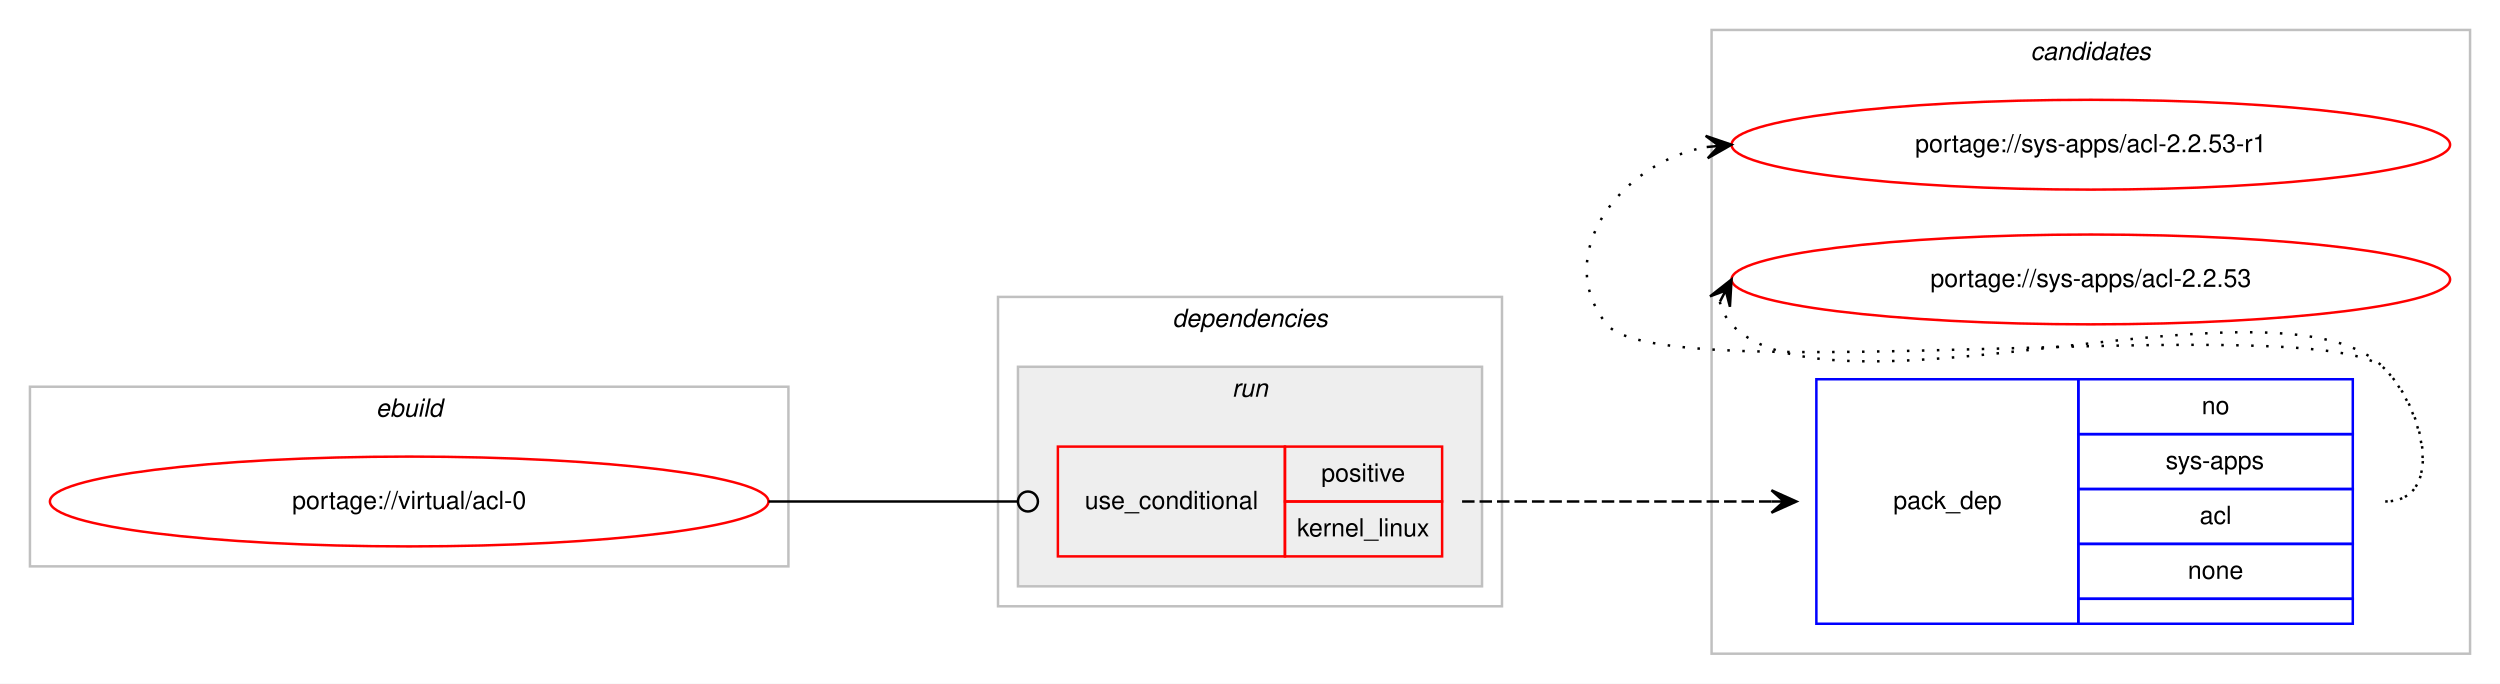
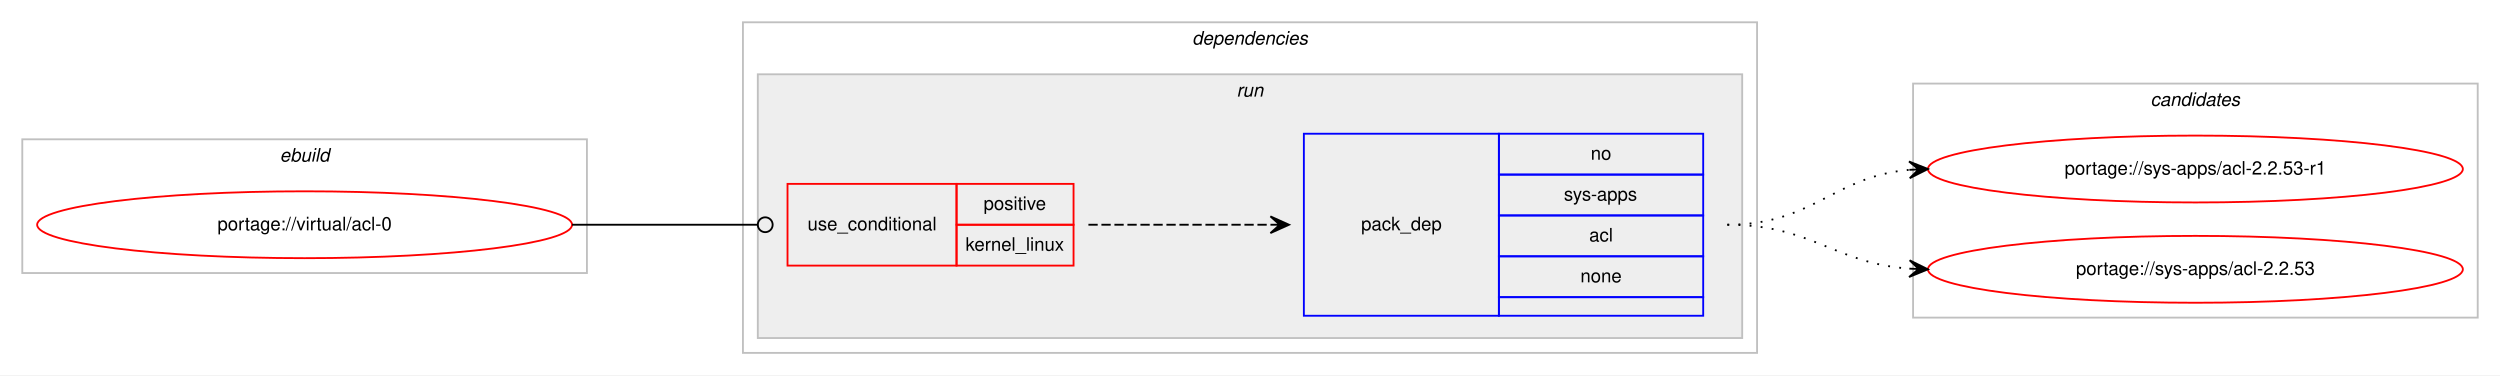
- <svg xmlns="http://www.w3.org/2000/svg" xmlns:xlink="http://www.w3.org/1999/xlink" width="1002pt" height="274pt" viewBox="0.00 0.00 1002.00 274.00">
-   <g id="graph0" class="graph" transform="scale(1 1) rotate(0) translate(4 270)">
-     <polygon fill="#ffffff" stroke="transparent" points="-4,4 -4,-270 998,-270 998,4 -4,4" />
-     <g id="clust8" class="cluster">
-       <polygon fill="none" stroke="#c0c0c0" points="682,-8 682,-258 986,-258 986,-8 682,-8" />
-       <text text-anchor="start" x="809.824" y="-246" font-family="Helvetica,sans-Serif" font-style="italic" font-size="10.00" fill="#000000">candidates</text>
-     </g>
+ <svg xmlns="http://www.w3.org/2000/svg" xmlns:xlink="http://www.w3.org/1999/xlink" width="1346pt" height="202pt" viewBox="0.00 0.00 1346.00 202.00">
+   <g id="graph0" class="graph" transform="scale(1 1) rotate(0) translate(4 198)">
+     <polygon fill="#ffffff" stroke="transparent" points="-4,4 -4,-198 1342,-198 1342,4 -4,4" />
    <g id="clust1" class="cluster">
-       <polygon fill="none" stroke="#c0c0c0" points="8,-43 8,-115 312,-115 312,-43 8,-43" />
-       <text text-anchor="start" x="146.663" y="-103" font-family="Helvetica,sans-Serif" font-style="italic" font-size="10.00" fill="#000000">ebuild</text>
+       <polygon fill="none" stroke="#c0c0c0" points="8,-51 8,-123 312,-123 312,-51 8,-51" />
+       <text text-anchor="start" x="146.663" y="-111" font-family="Helvetica,sans-Serif" font-style="italic" font-size="10.00" fill="#000000">ebuild</text>
    </g>
    <g id="clust2" class="cluster">
-       <polygon fill="none" stroke="#c0c0c0" points="396,-27 396,-151 598,-151 598,-27 396,-27" />
-       <text text-anchor="start" x="465.875" y="-139" font-family="Helvetica,sans-Serif" font-style="italic" font-size="10.00" fill="#000000">dependencies</text>
+       <polygon fill="none" stroke="#c0c0c0" points="396,-8 396,-186 942,-186 942,-8 396,-8" />
+       <text text-anchor="start" x="637.875" y="-174" font-family="Helvetica,sans-Serif" font-style="italic" font-size="10.00" fill="#000000">dependencies</text>
    </g>
    <g id="clust5" class="cluster">
-       <polygon fill="#eeeeee" stroke="#c0c0c0" points="404,-35 404,-123 590,-123 590,-35 404,-35" />
-       <text text-anchor="start" x="489.776" y="-111" font-family="Helvetica,sans-Serif" font-style="italic" font-size="10.00" fill="#000000">run</text>
+       <polygon fill="#eeeeee" stroke="#c0c0c0" points="404,-16 404,-158 934,-158 934,-16 404,-16" />
+       <text text-anchor="start" x="661.777" y="-146" font-family="Helvetica,sans-Serif" font-style="italic" font-size="10.00" fill="#000000">run</text>
+     </g>
+     <g id="clust8" class="cluster">
+       <polygon fill="none" stroke="#c0c0c0" points="1026,-27 1026,-153 1330,-153 1330,-27 1026,-27" />
+       <text text-anchor="start" x="1153.824" y="-141" font-family="Helvetica,sans-Serif" font-style="italic" font-size="10.00" fill="#000000">candidates</text>
    </g>
    <g id="node1" class="node">
      <g id="a_node1">
        <a xlink:href="../virtual/acl-0.svg" xlink:title="portage://virtual/acl-0">
-           <ellipse fill="none" stroke="#ff0000" cx="160" cy="-69" rx="144" ry="18" />
-           <text text-anchor="middle" x="160" y="-66" font-family="Helvetica,sans-Serif" font-size="10.00" fill="#000000">portage://virtual/acl-0</text>
+           <ellipse fill="none" stroke="#ff0000" cx="160" cy="-77" rx="144" ry="18" />
+           <text text-anchor="middle" x="160" y="-74" font-family="Helvetica,sans-Serif" font-size="10.00" fill="#000000">portage://virtual/acl-0</text>
        </a>
      </g>
    </g>
    <g id="node2" class="node">
-       <polygon fill="none" stroke="#ff0000" points="420,-47 420,-91 511,-91 511,-47 420,-47" />
-       <text text-anchor="start" x="430.767" y="-66" font-family="Helvetica,sans-Serif" font-size="10.00" fill="#000000">use_conditional</text>
-       <polygon fill="none" stroke="#ff0000" points="511,-69 511,-91 574,-91 574,-69 511,-69" />
-       <text text-anchor="start" x="525.553" y="-77" font-family="Helvetica,sans-Serif" font-size="10.00" fill="#000000">positive</text>
-       <polygon fill="none" stroke="#ff0000" points="511,-47 511,-69 574,-69 574,-47 511,-47" />
-       <text text-anchor="start" x="515.83" y="-55" font-family="Helvetica,sans-Serif" font-size="10.00" fill="#000000">kernel_linux</text>
+       <polygon fill="none" stroke="#ff0000" points="420,-55 420,-99 511,-99 511,-55 420,-55" />
+       <text text-anchor="start" x="430.767" y="-74" font-family="Helvetica,sans-Serif" font-size="10.00" fill="#000000">use_conditional</text>
+       <polygon fill="none" stroke="#ff0000" points="511,-77 511,-99 574,-99 574,-77 511,-77" />
+       <text text-anchor="start" x="525.553" y="-85" font-family="Helvetica,sans-Serif" font-size="10.00" fill="#000000">positive</text>
+       <polygon fill="none" stroke="#ff0000" points="511,-55 511,-77 574,-77 574,-55 511,-55" />
+       <text text-anchor="start" x="515.83" y="-63" font-family="Helvetica,sans-Serif" font-size="10.00" fill="#000000">kernel_linux</text>
    </g>
    <g id="edge2" class="edge">
-       <path fill="none" stroke="#000000" d="M304,-69C349.188,-69 362.47,-69 403.919,-69" />
-       <ellipse fill="none" stroke="#000000" cx="408" cy="-69" rx="4" ry="4" />
+       <path fill="none" stroke="#000000" d="M304,-77C349.188,-77 362.47,-77 403.919,-77" />
+       <ellipse fill="none" stroke="#000000" cx="408" cy="-77" rx="4" ry="4" />
    </g>
    <g id="node3" class="node">
-       <polygon fill="none" stroke="#0000ff" points="724,-20 724,-118 829,-118 829,-20 724,-20" />
-       <text text-anchor="start" x="754.823" y="-66" font-family="Helvetica,sans-Serif" font-size="10.00" fill="#000000">pack_dep</text>
-       <polygon fill="none" stroke="#0000ff" points="829,-96 829,-118 939,-118 939,-96 829,-96" />
-       <text text-anchor="start" x="878.441" y="-104" font-family="Helvetica,sans-Serif" font-size="10.00" fill="#000000">no</text>
-       <polygon fill="none" stroke="#0000ff" points="829,-74 829,-96 939,-96 939,-74 829,-74" />
-       <text text-anchor="start" x="863.997" y="-82" font-family="Helvetica,sans-Serif" font-size="10.00" fill="#000000">sys-apps</text>
-       <polygon fill="none" stroke="#0000ff" points="829,-52 829,-74 939,-74 939,-52 829,-52" />
-       <text text-anchor="start" x="877.611" y="-60" font-family="Helvetica,sans-Serif" font-size="10.00" fill="#000000">acl</text>
-       <polygon fill="none" stroke="#0000ff" points="829,-30 829,-52 939,-52 939,-30 829,-30" />
-       <text text-anchor="start" x="872.882" y="-38" font-family="Helvetica,sans-Serif" font-size="10.00" fill="#000000">none</text>
-       <polygon fill="none" stroke="#0000ff" points="829,-20 829,-30 939,-30 939,-20 829,-20" />
+       <polygon fill="none" stroke="#0000ff" points="698,-28 698,-126 803,-126 803,-28 698,-28" />
+       <text text-anchor="start" x="728.823" y="-74" font-family="Helvetica,sans-Serif" font-size="10.00" fill="#000000">pack_dep</text>
+       <polygon fill="none" stroke="#0000ff" points="803,-104 803,-126 913,-126 913,-104 803,-104" />
+       <text text-anchor="start" x="852.441" y="-112" font-family="Helvetica,sans-Serif" font-size="10.00" fill="#000000">no</text>
+       <polygon fill="none" stroke="#0000ff" points="803,-82 803,-104 913,-104 913,-82 803,-82" />
+       <text text-anchor="start" x="837.997" y="-90" font-family="Helvetica,sans-Serif" font-size="10.00" fill="#000000">sys-apps</text>
+       <polygon fill="none" stroke="#0000ff" points="803,-60 803,-82 913,-82 913,-60 803,-60" />
+       <text text-anchor="start" x="851.611" y="-68" font-family="Helvetica,sans-Serif" font-size="10.00" fill="#000000">acl</text>
+       <polygon fill="none" stroke="#0000ff" points="803,-38 803,-60 913,-60 913,-38 803,-38" />
+       <text text-anchor="start" x="846.882" y="-46" font-family="Helvetica,sans-Serif" font-size="10.00" fill="#000000">none</text>
+       <polygon fill="none" stroke="#0000ff" points="803,-28 803,-38 913,-38 913,-28 803,-28" />
    </g>
    <g id="edge1" class="edge">
-       <path fill="none" stroke="#000000" stroke-dasharray="5,2" d="M582,-69C638.066,-69 654.546,-69 705.973,-69" />
-       <polygon fill="#000000" stroke="#000000" points="716,-69 706,-73.5 711,-69 706,-69 706,-69 706,-69 711,-69 706,-64.5 716,-69 716,-69" />
+       <path fill="none" stroke="#000000" stroke-dasharray="5,2" d="M582,-77C626.438,-77 640.02,-77 679.878,-77" />
+       <polygon fill="#000000" stroke="#000000" points="690,-77 680,-81.5 685,-77 680,-77 680,-77 680,-77 685,-77 680,-72.5 690,-77 690,-77" />
    </g>
    <g id="node4" class="node">
      <g id="a_node4">
        <a xlink:href="../sys-apps/acl-2.2.53-r1.svg" xlink:title="portage://sys-apps/acl-2.2.53-r1">
-           <ellipse fill="none" stroke="#ff0000" cx="834" cy="-212" rx="144" ry="18" />
-           <text text-anchor="middle" x="834" y="-209" font-family="Helvetica,sans-Serif" font-size="10.00" fill="#000000">portage://sys-apps/acl-2.2.53-r1</text>
+           <ellipse fill="none" stroke="#ff0000" cx="1178" cy="-107" rx="144" ry="18" />
+           <text text-anchor="middle" x="1178" y="-104" font-family="Helvetica,sans-Serif" font-size="10.00" fill="#000000">portage://sys-apps/acl-2.2.53-r1</text>
        </a>
      </g>
    </g>
    <g id="edge3" class="edge">
-       <path fill="none" stroke="#000000" stroke-dasharray="1,5" d="M952,-69C975.556,-69 968.376,-105.069 952,-122 927.859,-146.959 661.83,-112.996 640,-140 617.708,-167.575 645.14,-204.599 679.623,-211.029" />
-       <polygon fill="#000000" stroke="#000000" points="690,-212 679.624,-215.548 685.022,-211.534 680.043,-211.068 680.043,-211.068 680.043,-211.068 685.022,-211.534 680.463,-206.588 690,-212 690,-212" />
+       <path fill="none" stroke="#000000" stroke-dasharray="1,5" d="M926,-77C972.217,-77 982.757,-102.821 1023.818,-106.553" />
+       <polygon fill="#000000" stroke="#000000" points="1034,-107 1023.812,-111.057 1029.005,-106.781 1024.01,-106.561 1024.01,-106.561 1024.01,-106.561 1029.005,-106.781 1024.207,-102.065 1034,-107 1034,-107" />
    </g>
    <g id="node5" class="node">
      <g id="a_node5">
        <a xlink:href="../sys-apps/acl-2.2.53.svg" xlink:title="portage://sys-apps/acl-2.2.53">
-           <ellipse fill="none" stroke="#ff0000" cx="834" cy="-158" rx="144" ry="18" />
-           <text text-anchor="middle" x="834" y="-155" font-family="Helvetica,sans-Serif" font-size="10.00" fill="#000000">portage://sys-apps/acl-2.2.53</text>
+           <ellipse fill="none" stroke="#ff0000" cx="1178" cy="-53" rx="144" ry="18" />
+           <text text-anchor="middle" x="1178" y="-50" font-family="Helvetica,sans-Serif" font-size="10.00" fill="#000000">portage://sys-apps/acl-2.2.53</text>
        </a>
      </g>
    </g>
    <g id="edge4" class="edge">
-       <path fill="none" stroke="#000000" stroke-dasharray="1,5" d="M685.303,-149.011C686.046,-145.792 687.782,-142.375 690,-140 729.827,-97.343 912.173,-164.657 952,-122 968.075,-104.782 975.556,-69 952,-69" />
-       <polygon fill="#000000" stroke="#000000" points="690,-158 681.38,-151.221 687.684,-153.569 685.368,-149.137 685.368,-149.137 685.368,-149.137 687.684,-153.569 689.357,-147.053 690,-158 690,-158" />
+       <path fill="none" stroke="#000000" stroke-dasharray="1,5" d="M926,-77C971.617,-77 983.227,-56.343 1023.929,-53.358" />
+       <polygon fill="#000000" stroke="#000000" points="1034,-53 1024.166,-57.852 1029.003,-53.178 1024.006,-53.355 1024.006,-53.355 1024.006,-53.355 1029.003,-53.178 1023.846,-48.858 1034,-53 1034,-53" />
    </g>
  </g>
</svg>
